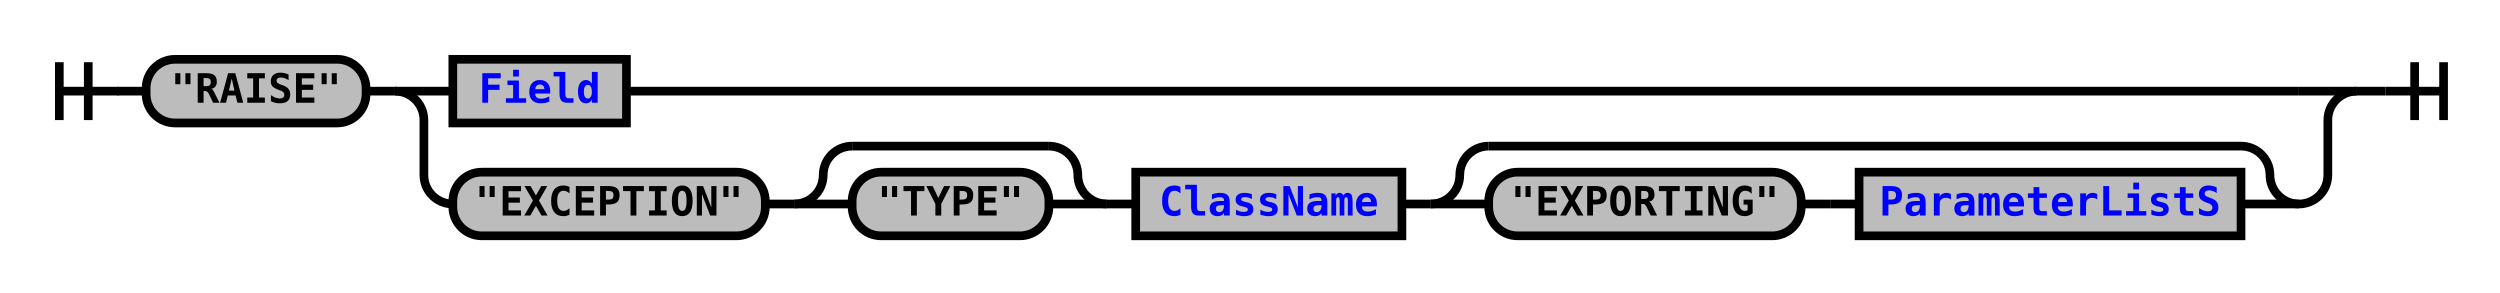
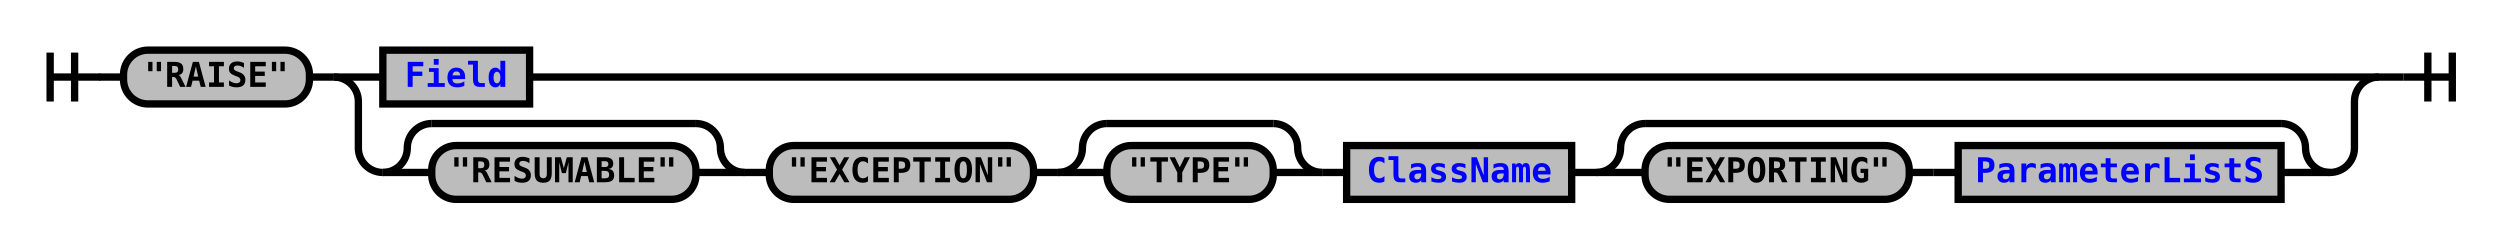
- <svg xmlns="http://www.w3.org/2000/svg" xmlns:xlink="http://www.w3.org/1999/xlink" class="railroad-diagram" width="864" height="101" viewBox="0 0 864 101">
+ <svg xmlns="http://www.w3.org/2000/svg" xmlns:xlink="http://www.w3.org/1999/xlink" class="railroad-diagram" width="1022" height="101" viewBox="0 0 1022 101">
  <defs>
    <style type="text/css">
path {
stroke-width: 3;
stroke: black;
fill: rgba(0,0,0,0);
}
text {
font: bold 14px monospace;
text-anchor: middle;
}
text.diagram-text {
font-size: 12px;
}
a {
fill: blue;
}
text.diagram-arrow {
font-size: 16px;
}
text.label {
text-anchor: start;
}
text.comment {
font: italic 12px monospace;
}
rect {
stroke-width: 3;
stroke: black;
fill: #BCBCBC;
}
path.diagram-text {
stroke-width: 3;
stroke: black;
fill: #BCBCBC;
cursor: help;
}
</style>
  </defs>
  <g transform="translate(.5 .5)">
    <path d="M 20 21 v 20 m 10 -20 v 20 m -10 -10 h 20.5" />
    <path d="M40 31h10" />
    <g>
      <path d="M50 31h0" />
-       <path d="M814 31h0" />
+       <path d="M972 31h0" />
      <g class="terminal">
        <path d="M50 31h0" />
        <path d="M126 31h0" />
        <rect x="50" y="20" width="76" height="22" rx="10" ry="10" />
        <text x="88" y="35">"RAISE"</text>
      </g>
      <path d="M126 31h10" />
      <g>
        <path d="M136 31h0" />
-         <path d="M814 31h0" />
+         <path d="M972 31h0" />
        <path d="M136 31h20" />
        <g class="non-terminal">
          <path d="M156 31h0" />
-           <path d="M216 31h578" />
+           <path d="M216 31h736" />
          <rect x="156" y="20" width="60" height="22" />
          <a xlink:href="reuse_field.svg">
            <text x="186" y="35">Field</text>
          </a>
        </g>
-         <path d="M794 31h20" />
+         <path d="M952 31h20" />
        <path d="M136 31a10 10 0 0 1 10 10v19a10 10 0 0 0 10 10" />
        <g>
          <path d="M156 70h0" />
-           <path d="M794 70h0" />
+           <path d="M952 70h0" />
+           <g>
+             <path d="M156 70h0" />
+             <path d="M304 70h0" />
+             <path d="M156 70a10 10 0 0 0 10 -10v0a10 10 0 0 1 10 -10" />
+             <g>
+               <path d="M176 50h108" />
+             </g>
+             <path d="M284 50a10 10 0 0 1 10 10v0a10 10 0 0 0 10 10" />
+             <path d="M156 70h20" />
+             <g class="terminal">
+               <path d="M176 70h0" />
+               <path d="M284 70h0" />
+               <rect x="176" y="59" width="108" height="22" rx="10" ry="10" />
+               <text x="230" y="74">"RESUMABLE"</text>
+             </g>
+             <path d="M284 70h20" />
+           </g>
+           <path d="M304 70h10" />
          <g class="terminal">
-             <path d="M156 70h0" />
-             <path d="M264 70h0" />
-             <rect x="156" y="59" width="108" height="22" rx="10" ry="10" />
-             <text x="210" y="74">"EXCEPTION"</text>
+             <path d="M314 70h0" />
+             <path d="M422 70h0" />
+             <rect x="314" y="59" width="108" height="22" rx="10" ry="10" />
+             <text x="368" y="74">"EXCEPTION"</text>
          </g>
-           <path d="M264 70h10" />
+           <path d="M422 70h10" />
          <g>
-             <path d="M274 70h0" />
-             <path d="M382 70h0" />
-             <path d="M274 70a10 10 0 0 0 10 -10v0a10 10 0 0 1 10 -10" />
+             <path d="M432 70h0" />
+             <path d="M540 70h0" />
+             <path d="M432 70a10 10 0 0 0 10 -10v0a10 10 0 0 1 10 -10" />
            <g>
-               <path d="M294 50h68" />
+               <path d="M452 50h68" />
            </g>
-             <path d="M362 50a10 10 0 0 1 10 10v0a10 10 0 0 0 10 10" />
-             <path d="M274 70h20" />
+             <path d="M520 50a10 10 0 0 1 10 10v0a10 10 0 0 0 10 10" />
+             <path d="M432 70h20" />
            <g class="terminal">
-               <path d="M294 70h0" />
-               <path d="M362 70h0" />
-               <rect x="294" y="59" width="68" height="22" rx="10" ry="10" />
-               <text x="328" y="74">"TYPE"</text>
+               <path d="M452 70h0" />
+               <path d="M520 70h0" />
+               <rect x="452" y="59" width="68" height="22" rx="10" ry="10" />
+               <text x="486" y="74">"TYPE"</text>
            </g>
-             <path d="M362 70h20" />
+             <path d="M520 70h20" />
          </g>
-           <path d="M382 70h10" />
+           <path d="M540 70h10" />
          <g class="non-terminal">
-             <path d="M392 70h0" />
-             <path d="M484 70h0" />
-             <rect x="392" y="59" width="92" height="22" />
+             <path d="M550 70h0" />
+             <path d="M642 70h0" />
+             <rect x="550" y="59" width="92" height="22" />
            <a xlink:href="reuse_classname.svg">
-               <text x="438" y="74">ClassName</text>
+               <text x="596" y="74">ClassName</text>
            </a>
          </g>
-           <path d="M484 70h10" />
+           <path d="M642 70h10" />
          <g>
-             <path d="M494 70h0" />
-             <path d="M794 70h0" />
-             <path d="M494 70a10 10 0 0 0 10 -10v0a10 10 0 0 1 10 -10" />
+             <path d="M652 70h0" />
+             <path d="M952 70h0" />
+             <path d="M652 70a10 10 0 0 0 10 -10v0a10 10 0 0 1 10 -10" />
            <g>
-               <path d="M514 50h260" />
+               <path d="M672 50h260" />
            </g>
-             <path d="M774 50a10 10 0 0 1 10 10v0a10 10 0 0 0 10 10" />
-             <path d="M494 70h20" />
+             <path d="M932 50a10 10 0 0 1 10 10v0a10 10 0 0 0 10 10" />
+             <path d="M652 70h20" />
            <g>
-               <path d="M514 70h0" />
-               <path d="M774 70h0" />
+               <path d="M672 70h0" />
+               <path d="M932 70h0" />
              <g class="terminal">
-                 <path d="M514 70h0" />
-                 <path d="M622 70h0" />
-                 <rect x="514" y="59" width="108" height="22" rx="10" ry="10" />
-                 <text x="568" y="74">"EXPORTING"</text>
+                 <path d="M672 70h0" />
+                 <path d="M780 70h0" />
+                 <rect x="672" y="59" width="108" height="22" rx="10" ry="10" />
+                 <text x="726" y="74">"EXPORTING"</text>
              </g>
-               <path d="M622 70h10" />
-               <path d="M632 70h10" />
+               <path d="M780 70h10" />
+               <path d="M790 70h10" />
              <g class="non-terminal">
-                 <path d="M642 70h0" />
-                 <path d="M774 70h0" />
-                 <rect x="642" y="59" width="132" height="22" />
+                 <path d="M800 70h0" />
+                 <path d="M932 70h0" />
+                 <rect x="800" y="59" width="132" height="22" />
                <a xlink:href="reuse_parameterlists.svg">
-                   <text x="708" y="74">ParameterListS</text>
+                   <text x="866" y="74">ParameterListS</text>
                </a>
              </g>
            </g>
-             <path d="M774 70h20" />
+             <path d="M932 70h20" />
          </g>
        </g>
-         <path d="M794 70a10 10 0 0 0 10 -10v-19a10 10 0 0 1 10 -10" />
+         <path d="M952 70a10 10 0 0 0 10 -10v-19a10 10 0 0 1 10 -10" />
      </g>
    </g>
-     <path d="M814 31h10" />
-     <path d="M 824 31 h 20 m -10 -10 v 20 m 10 -20 v 20" />
+     <path d="M972 31h10" />
+     <path d="M 982 31 h 20 m -10 -10 v 20 m 10 -20 v 20" />
  </g>
</svg>
